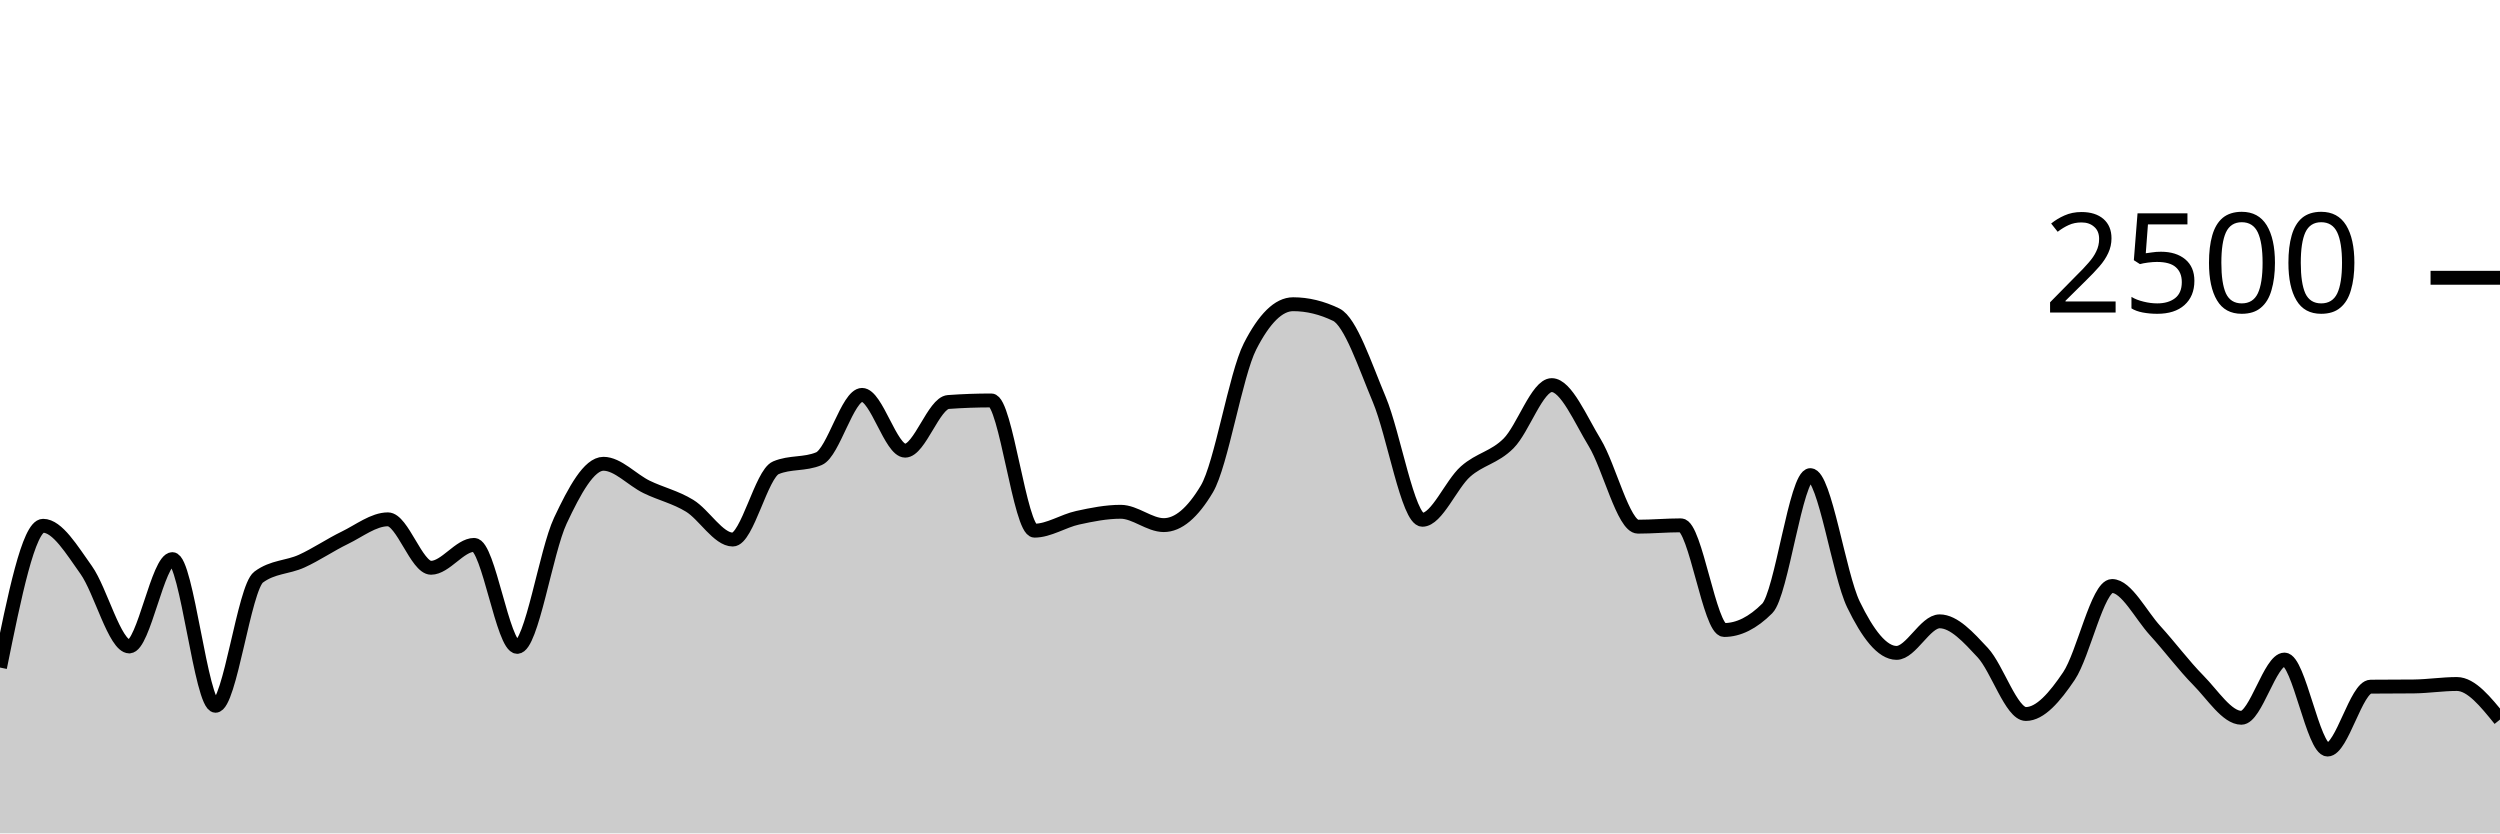
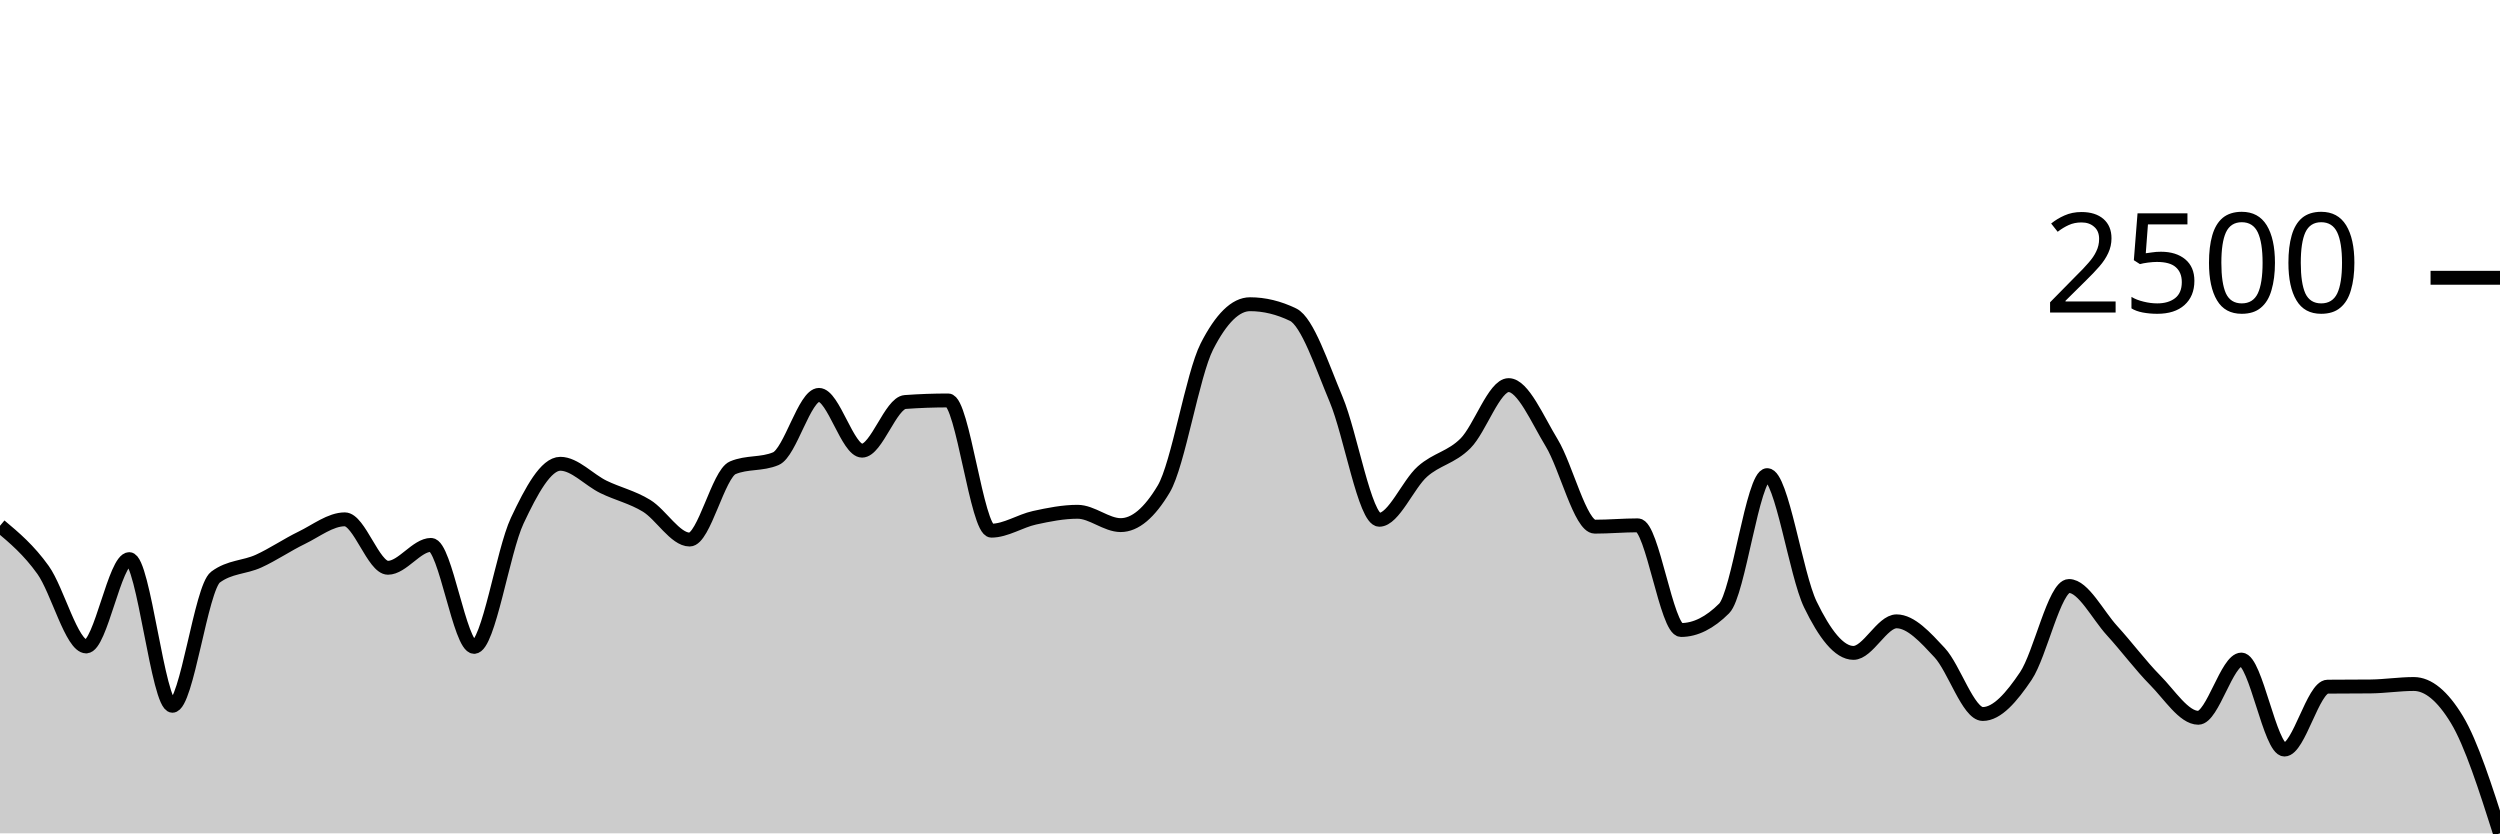
<svg xmlns="http://www.w3.org/2000/svg" viewBox="0 0 180 60">
  <g transform="translate(0,20)">
-     <path class="area" fill="rgba(0, 0, 0, 0.2)" d="M0,28.064C1.034,22.96,2.069,17.856,3.103,17.856C4.138,17.856,5.172,19.592,6.207,21.04C7.241,22.488,8.276,26.544,9.31,26.544C10.345,26.544,11.379,20.256,12.414,20.256C13.448,20.256,14.483,30.816,15.517,30.816C16.552,30.816,17.586,22.32,18.621,21.552C19.655,20.784,20.69,20.872,21.724,20.4C22.759,19.928,23.793,19.221,24.828,18.72C25.862,18.219,26.897,17.392,27.931,17.392C28.966,17.392,30,20.88,31.034,20.88C32.069,20.88,33.103,19.232,34.138,19.232C35.172,19.232,36.207,26.576,37.241,26.576C38.276,26.576,39.31,19.685,40.345,17.488C41.379,15.291,42.414,13.392,43.448,13.392C44.483,13.392,45.517,14.552,46.552,15.056C47.586,15.56,48.621,15.784,49.655,16.416C50.69,17.048,51.724,18.848,52.759,18.848C53.793,18.848,54.828,14.117,55.862,13.68C56.897,13.243,57.931,13.461,58.966,13.024C60,12.587,61.034,8.432,62.069,8.432C63.103,8.432,64.138,12.448,65.172,12.448C66.207,12.448,67.241,9.019,68.276,8.944C69.31,8.869,70.345,8.832,71.379,8.832C72.414,8.832,73.448,18.208,74.483,18.208C75.517,18.208,76.552,17.507,77.586,17.28C78.621,17.053,79.655,16.848,80.69,16.848C81.724,16.848,82.759,17.808,83.793,17.808C84.828,17.808,85.862,16.939,86.897,15.2C87.931,13.461,88.966,6.971,90,4.944C91.034,2.917,92.069,1.904,93.103,1.904C94.138,1.904,95.172,2.155,96.207,2.656C97.241,3.157,98.276,6.307,99.31,8.768C100.345,11.229,101.379,17.424,102.414,17.424C103.448,17.424,104.483,14.869,105.517,13.952C106.552,13.035,107.586,12.957,108.621,11.92C109.655,10.883,110.69,7.728,111.724,7.728C112.759,7.728,113.793,10.189,114.828,11.888C115.862,13.587,116.897,17.92,117.931,17.92C118.966,17.92,120,17.824,121.034,17.824C122.069,17.824,123.103,25.36,124.138,25.36C125.172,25.36,126.207,24.843,127.241,23.808C128.276,22.773,129.31,14.208,130.345,14.208C131.379,14.208,132.414,21.387,133.448,23.52C134.483,25.653,135.517,27.008,136.552,27.008C137.586,27.008,138.621,24.736,139.655,24.736C140.69,24.736,141.724,25.88,142.759,26.992C143.793,28.104,144.828,31.408,145.862,31.408C146.897,31.408,147.931,30.208,148.966,28.672C150,27.136,151.034,22.192,152.069,22.192C153.103,22.192,154.138,24.277,155.172,25.408C156.207,26.539,157.241,27.931,158.276,28.976C159.31,30.021,160.345,31.68,161.379,31.68C162.414,31.68,163.448,27.488,164.483,27.488C165.517,27.488,166.552,33.968,167.586,33.968C168.621,33.968,169.655,29.451,170.69,29.44C171.724,29.429,172.759,29.435,173.793,29.424C174.828,29.413,175.862,29.248,176.897,29.248C177.931,29.248,178.966,30.528,180,31.808L180,40C178.966,40,177.931,40,176.897,40C175.862,40,174.828,40,173.793,40C172.759,40,171.724,40,170.69,40C169.655,40,168.621,40,167.586,40C166.552,40,165.517,40,164.483,40C163.448,40,162.414,40,161.379,40C160.345,40,159.31,40,158.276,40C157.241,40,156.207,40,155.172,40C154.138,40,153.103,40,152.069,40C151.034,40,150,40,148.966,40C147.931,40,146.897,40,145.862,40C144.828,40,143.793,40,142.759,40C141.724,40,140.69,40,139.655,40C138.621,40,137.586,40,136.552,40C135.517,40,134.483,40,133.448,40C132.414,40,131.379,40,130.345,40C129.31,40,128.276,40,127.241,40C126.207,40,125.172,40,124.138,40C123.103,40,122.069,40,121.034,40C120,40,118.966,40,117.931,40C116.897,40,115.862,40,114.828,40C113.793,40,112.759,40,111.724,40C110.69,40,109.655,40,108.621,40C107.586,40,106.552,40,105.517,40C104.483,40,103.448,40,102.414,40C101.379,40,100.345,40,99.31,40C98.276,40,97.241,40,96.207,40C95.172,40,94.138,40,93.103,40C92.069,40,91.034,40,90,40C88.966,40,87.931,40,86.897,40C85.862,40,84.828,40,83.793,40C82.759,40,81.724,40,80.69,40C79.655,40,78.621,40,77.586,40C76.552,40,75.517,40,74.483,40C73.448,40,72.414,40,71.379,40C70.345,40,69.31,40,68.276,40C67.241,40,66.207,40,65.172,40C64.138,40,63.103,40,62.069,40C61.034,40,60,40,58.966,40C57.931,40,56.897,40,55.862,40C54.828,40,53.793,40,52.759,40C51.724,40,50.69,40,49.655,40C48.621,40,47.586,40,46.552,40C45.517,40,44.483,40,43.448,40C42.414,40,41.379,40,40.345,40C39.31,40,38.276,40,37.241,40C36.207,40,35.172,40,34.138,40C33.103,40,32.069,40,31.034,40C30,40,28.966,40,27.931,40C26.897,40,25.862,40,24.828,40C23.793,40,22.759,40,21.724,40C20.69,40,19.655,40,18.621,40C17.586,40,16.552,40,15.517,40C14.483,40,13.448,40,12.414,40C11.379,40,10.345,40,9.31,40C8.276,40,7.241,40,6.207,40C5.172,40,4.138,40,3.103,40C2.069,40,1.034,40,0,40Z" />
-     <path class="line" stroke="black" fill="none" d="M0,28.064C1.034,22.96,2.069,17.856,3.103,17.856C4.138,17.856,5.172,19.592,6.207,21.04C7.241,22.488,8.276,26.544,9.31,26.544C10.345,26.544,11.379,20.256,12.414,20.256C13.448,20.256,14.483,30.816,15.517,30.816C16.552,30.816,17.586,22.32,18.621,21.552C19.655,20.784,20.69,20.872,21.724,20.4C22.759,19.928,23.793,19.221,24.828,18.72C25.862,18.219,26.897,17.392,27.931,17.392C28.966,17.392,30,20.88,31.034,20.88C32.069,20.88,33.103,19.232,34.138,19.232C35.172,19.232,36.207,26.576,37.241,26.576C38.276,26.576,39.31,19.685,40.345,17.488C41.379,15.291,42.414,13.392,43.448,13.392C44.483,13.392,45.517,14.552,46.552,15.056C47.586,15.56,48.621,15.784,49.655,16.416C50.69,17.048,51.724,18.848,52.759,18.848C53.793,18.848,54.828,14.117,55.862,13.68C56.897,13.243,57.931,13.461,58.966,13.024C60,12.587,61.034,8.432,62.069,8.432C63.103,8.432,64.138,12.448,65.172,12.448C66.207,12.448,67.241,9.019,68.276,8.944C69.31,8.869,70.345,8.832,71.379,8.832C72.414,8.832,73.448,18.208,74.483,18.208C75.517,18.208,76.552,17.507,77.586,17.28C78.621,17.053,79.655,16.848,80.69,16.848C81.724,16.848,82.759,17.808,83.793,17.808C84.828,17.808,85.862,16.939,86.897,15.2C87.931,13.461,88.966,6.971,90,4.944C91.034,2.917,92.069,1.904,93.103,1.904C94.138,1.904,95.172,2.155,96.207,2.656C97.241,3.157,98.276,6.307,99.31,8.768C100.345,11.229,101.379,17.424,102.414,17.424C103.448,17.424,104.483,14.869,105.517,13.952C106.552,13.035,107.586,12.957,108.621,11.92C109.655,10.883,110.69,7.728,111.724,7.728C112.759,7.728,113.793,10.189,114.828,11.888C115.862,13.587,116.897,17.92,117.931,17.92C118.966,17.92,120,17.824,121.034,17.824C122.069,17.824,123.103,25.36,124.138,25.36C125.172,25.36,126.207,24.843,127.241,23.808C128.276,22.773,129.31,14.208,130.345,14.208C131.379,14.208,132.414,21.387,133.448,23.52C134.483,25.653,135.517,27.008,136.552,27.008C137.586,27.008,138.621,24.736,139.655,24.736C140.69,24.736,141.724,25.88,142.759,26.992C143.793,28.104,144.828,31.408,145.862,31.408C146.897,31.408,147.931,30.208,148.966,28.672C150,27.136,151.034,22.192,152.069,22.192C153.103,22.192,154.138,24.277,155.172,25.408C156.207,26.539,157.241,27.931,158.276,28.976C159.31,30.021,160.345,31.68,161.379,31.68C162.414,31.68,163.448,27.488,164.483,27.488C165.517,27.488,166.552,33.968,167.586,33.968C168.621,33.968,169.655,29.451,170.69,29.44C171.724,29.429,172.759,29.435,173.793,29.424C174.828,29.413,175.862,29.248,176.897,29.248C177.931,29.248,178.966,30.528,180,31.808" />
+     <path class="area" fill="rgba(0, 0, 0, 0.2)" d="M0,17.856C1.034,18.724,2.069,19.592,3.103,21.04C4.138,22.488,5.172,26.544,6.207,26.544C7.241,26.544,8.276,20.256,9.31,20.256C10.345,20.256,11.379,30.816,12.414,30.816C13.448,30.816,14.483,22.32,15.517,21.552C16.552,20.784,17.586,20.872,18.621,20.4C19.655,19.928,20.69,19.221,21.724,18.72C22.759,18.219,23.793,17.392,24.828,17.392C25.862,17.392,26.897,20.88,27.931,20.88C28.966,20.88,30,19.232,31.034,19.232C32.069,19.232,33.103,26.576,34.138,26.576C35.172,26.576,36.207,19.685,37.241,17.488C38.276,15.291,39.31,13.392,40.345,13.392C41.379,13.392,42.414,14.552,43.448,15.056C44.483,15.56,45.517,15.784,46.552,16.416C47.586,17.048,48.621,18.848,49.655,18.848C50.69,18.848,51.724,14.117,52.759,13.68C53.793,13.243,54.828,13.461,55.862,13.024C56.897,12.587,57.931,8.432,58.966,8.432C60,8.432,61.034,12.448,62.069,12.448C63.103,12.448,64.138,9.019,65.172,8.944C66.207,8.869,67.241,8.832,68.276,8.832C69.31,8.832,70.345,18.208,71.379,18.208C72.414,18.208,73.448,17.507,74.483,17.28C75.517,17.053,76.552,16.848,77.586,16.848C78.621,16.848,79.655,17.808,80.69,17.808C81.724,17.808,82.759,16.939,83.793,15.2C84.828,13.461,85.862,6.971,86.897,4.944C87.931,2.917,88.966,1.904,90,1.904C91.034,1.904,92.069,2.155,93.103,2.656C94.138,3.157,95.172,6.307,96.207,8.768C97.241,11.229,98.276,17.424,99.31,17.424C100.345,17.424,101.379,14.869,102.414,13.952C103.448,13.035,104.483,12.957,105.517,11.92C106.552,10.883,107.586,7.728,108.621,7.728C109.655,7.728,110.69,10.189,111.724,11.888C112.759,13.587,113.793,17.92,114.828,17.92C115.862,17.92,116.897,17.824,117.931,17.824C118.966,17.824,120,25.36,121.034,25.36C122.069,25.36,123.103,24.843,124.138,23.808C125.172,22.773,126.207,14.208,127.241,14.208C128.276,14.208,129.31,21.387,130.345,23.52C131.379,25.653,132.414,27.008,133.448,27.008C134.483,27.008,135.517,24.736,136.552,24.736C137.586,24.736,138.621,25.88,139.655,26.992C140.69,28.104,141.724,31.408,142.759,31.408C143.793,31.408,144.828,30.208,145.862,28.672C146.897,27.136,147.931,22.192,148.966,22.192C150,22.192,151.034,24.277,152.069,25.408C153.103,26.539,154.138,27.931,155.172,28.976C156.207,30.021,157.241,31.68,158.276,31.68C159.31,31.68,160.345,27.488,161.379,27.488C162.414,27.488,163.448,33.968,164.483,33.968C165.517,33.968,166.552,29.451,167.586,29.44C168.621,29.429,169.655,29.435,170.69,29.424C171.724,29.413,172.759,29.248,173.793,29.248C174.828,29.248,175.862,30.101,176.897,31.808C177.931,33.515,178.966,36.757,180,40L180,40C178.966,40,177.931,40,176.897,40C175.862,40,174.828,40,173.793,40C172.759,40,171.724,40,170.69,40C169.655,40,168.621,40,167.586,40C166.552,40,165.517,40,164.483,40C163.448,40,162.414,40,161.379,40C160.345,40,159.31,40,158.276,40C157.241,40,156.207,40,155.172,40C154.138,40,153.103,40,152.069,40C151.034,40,150,40,148.966,40C147.931,40,146.897,40,145.862,40C144.828,40,143.793,40,142.759,40C141.724,40,140.69,40,139.655,40C138.621,40,137.586,40,136.552,40C135.517,40,134.483,40,133.448,40C132.414,40,131.379,40,130.345,40C129.31,40,128.276,40,127.241,40C126.207,40,125.172,40,124.138,40C123.103,40,122.069,40,121.034,40C120,40,118.966,40,117.931,40C116.897,40,115.862,40,114.828,40C113.793,40,112.759,40,111.724,40C110.69,40,109.655,40,108.621,40C107.586,40,106.552,40,105.517,40C104.483,40,103.448,40,102.414,40C101.379,40,100.345,40,99.31,40C98.276,40,97.241,40,96.207,40C95.172,40,94.138,40,93.103,40C92.069,40,91.034,40,90,40C88.966,40,87.931,40,86.897,40C85.862,40,84.828,40,83.793,40C82.759,40,81.724,40,80.69,40C79.655,40,78.621,40,77.586,40C76.552,40,75.517,40,74.483,40C73.448,40,72.414,40,71.379,40C70.345,40,69.31,40,68.276,40C67.241,40,66.207,40,65.172,40C64.138,40,63.103,40,62.069,40C61.034,40,60,40,58.966,40C57.931,40,56.897,40,55.862,40C54.828,40,53.793,40,52.759,40C51.724,40,50.69,40,49.655,40C48.621,40,47.586,40,46.552,40C45.517,40,44.483,40,43.448,40C42.414,40,41.379,40,40.345,40C39.31,40,38.276,40,37.241,40C36.207,40,35.172,40,34.138,40C33.103,40,32.069,40,31.034,40C30,40,28.966,40,27.931,40C26.897,40,25.862,40,24.828,40C23.793,40,22.759,40,21.724,40C20.69,40,19.655,40,18.621,40C17.586,40,16.552,40,15.517,40C14.483,40,13.448,40,12.414,40C11.379,40,10.345,40,9.31,40C8.276,40,7.241,40,6.207,40C5.172,40,4.138,40,3.103,40C2.069,40,1.034,40,0,40Z" />
+     <path class="line" stroke="black" fill="none" d="M0,17.856C1.034,18.724,2.069,19.592,3.103,21.04C4.138,22.488,5.172,26.544,6.207,26.544C7.241,26.544,8.276,20.256,9.31,20.256C10.345,20.256,11.379,30.816,12.414,30.816C13.448,30.816,14.483,22.32,15.517,21.552C16.552,20.784,17.586,20.872,18.621,20.4C19.655,19.928,20.69,19.221,21.724,18.72C22.759,18.219,23.793,17.392,24.828,17.392C25.862,17.392,26.897,20.88,27.931,20.88C28.966,20.88,30,19.232,31.034,19.232C32.069,19.232,33.103,26.576,34.138,26.576C35.172,26.576,36.207,19.685,37.241,17.488C38.276,15.291,39.31,13.392,40.345,13.392C41.379,13.392,42.414,14.552,43.448,15.056C44.483,15.56,45.517,15.784,46.552,16.416C47.586,17.048,48.621,18.848,49.655,18.848C50.69,18.848,51.724,14.117,52.759,13.68C53.793,13.243,54.828,13.461,55.862,13.024C56.897,12.587,57.931,8.432,58.966,8.432C60,8.432,61.034,12.448,62.069,12.448C63.103,12.448,64.138,9.019,65.172,8.944C66.207,8.869,67.241,8.832,68.276,8.832C69.31,8.832,70.345,18.208,71.379,18.208C72.414,18.208,73.448,17.507,74.483,17.28C75.517,17.053,76.552,16.848,77.586,16.848C78.621,16.848,79.655,17.808,80.69,17.808C81.724,17.808,82.759,16.939,83.793,15.2C84.828,13.461,85.862,6.971,86.897,4.944C87.931,2.917,88.966,1.904,90,1.904C91.034,1.904,92.069,2.155,93.103,2.656C94.138,3.157,95.172,6.307,96.207,8.768C97.241,11.229,98.276,17.424,99.31,17.424C100.345,17.424,101.379,14.869,102.414,13.952C103.448,13.035,104.483,12.957,105.517,11.92C106.552,10.883,107.586,7.728,108.621,7.728C109.655,7.728,110.69,10.189,111.724,11.888C112.759,13.587,113.793,17.92,114.828,17.92C115.862,17.92,116.897,17.824,117.931,17.824C118.966,17.824,120,25.36,121.034,25.36C122.069,25.36,123.103,24.843,124.138,23.808C125.172,22.773,126.207,14.208,127.241,14.208C128.276,14.208,129.31,21.387,130.345,23.52C131.379,25.653,132.414,27.008,133.448,27.008C134.483,27.008,135.517,24.736,136.552,24.736C137.586,24.736,138.621,25.88,139.655,26.992C140.69,28.104,141.724,31.408,142.759,31.408C143.793,31.408,144.828,30.208,145.862,28.672C146.897,27.136,147.931,22.192,148.966,22.192C150,22.192,151.034,24.277,152.069,25.408C153.103,26.539,154.138,27.931,155.172,28.976C156.207,30.021,157.241,31.68,158.276,31.68C159.31,31.68,160.345,27.488,161.379,27.488C162.414,27.488,163.448,33.968,164.483,33.968C165.517,33.968,166.552,29.451,167.586,29.44C168.621,29.429,169.655,29.435,170.69,29.424C171.724,29.413,172.759,29.248,173.793,29.248C174.828,29.248,175.862,30.101,176.897,31.808C177.931,33.515,178.966,36.757,180,40" />
    <path class="axis-ceiling" stroke-width="1" stroke="black" fill="none" d="M175,0L180,0" />
    <text class="axis-ceiling-label" font-family="sans-serif" text-anchor="end" font-size="10px" x="170" y="2.5">2500</text>
  </g>
</svg>
